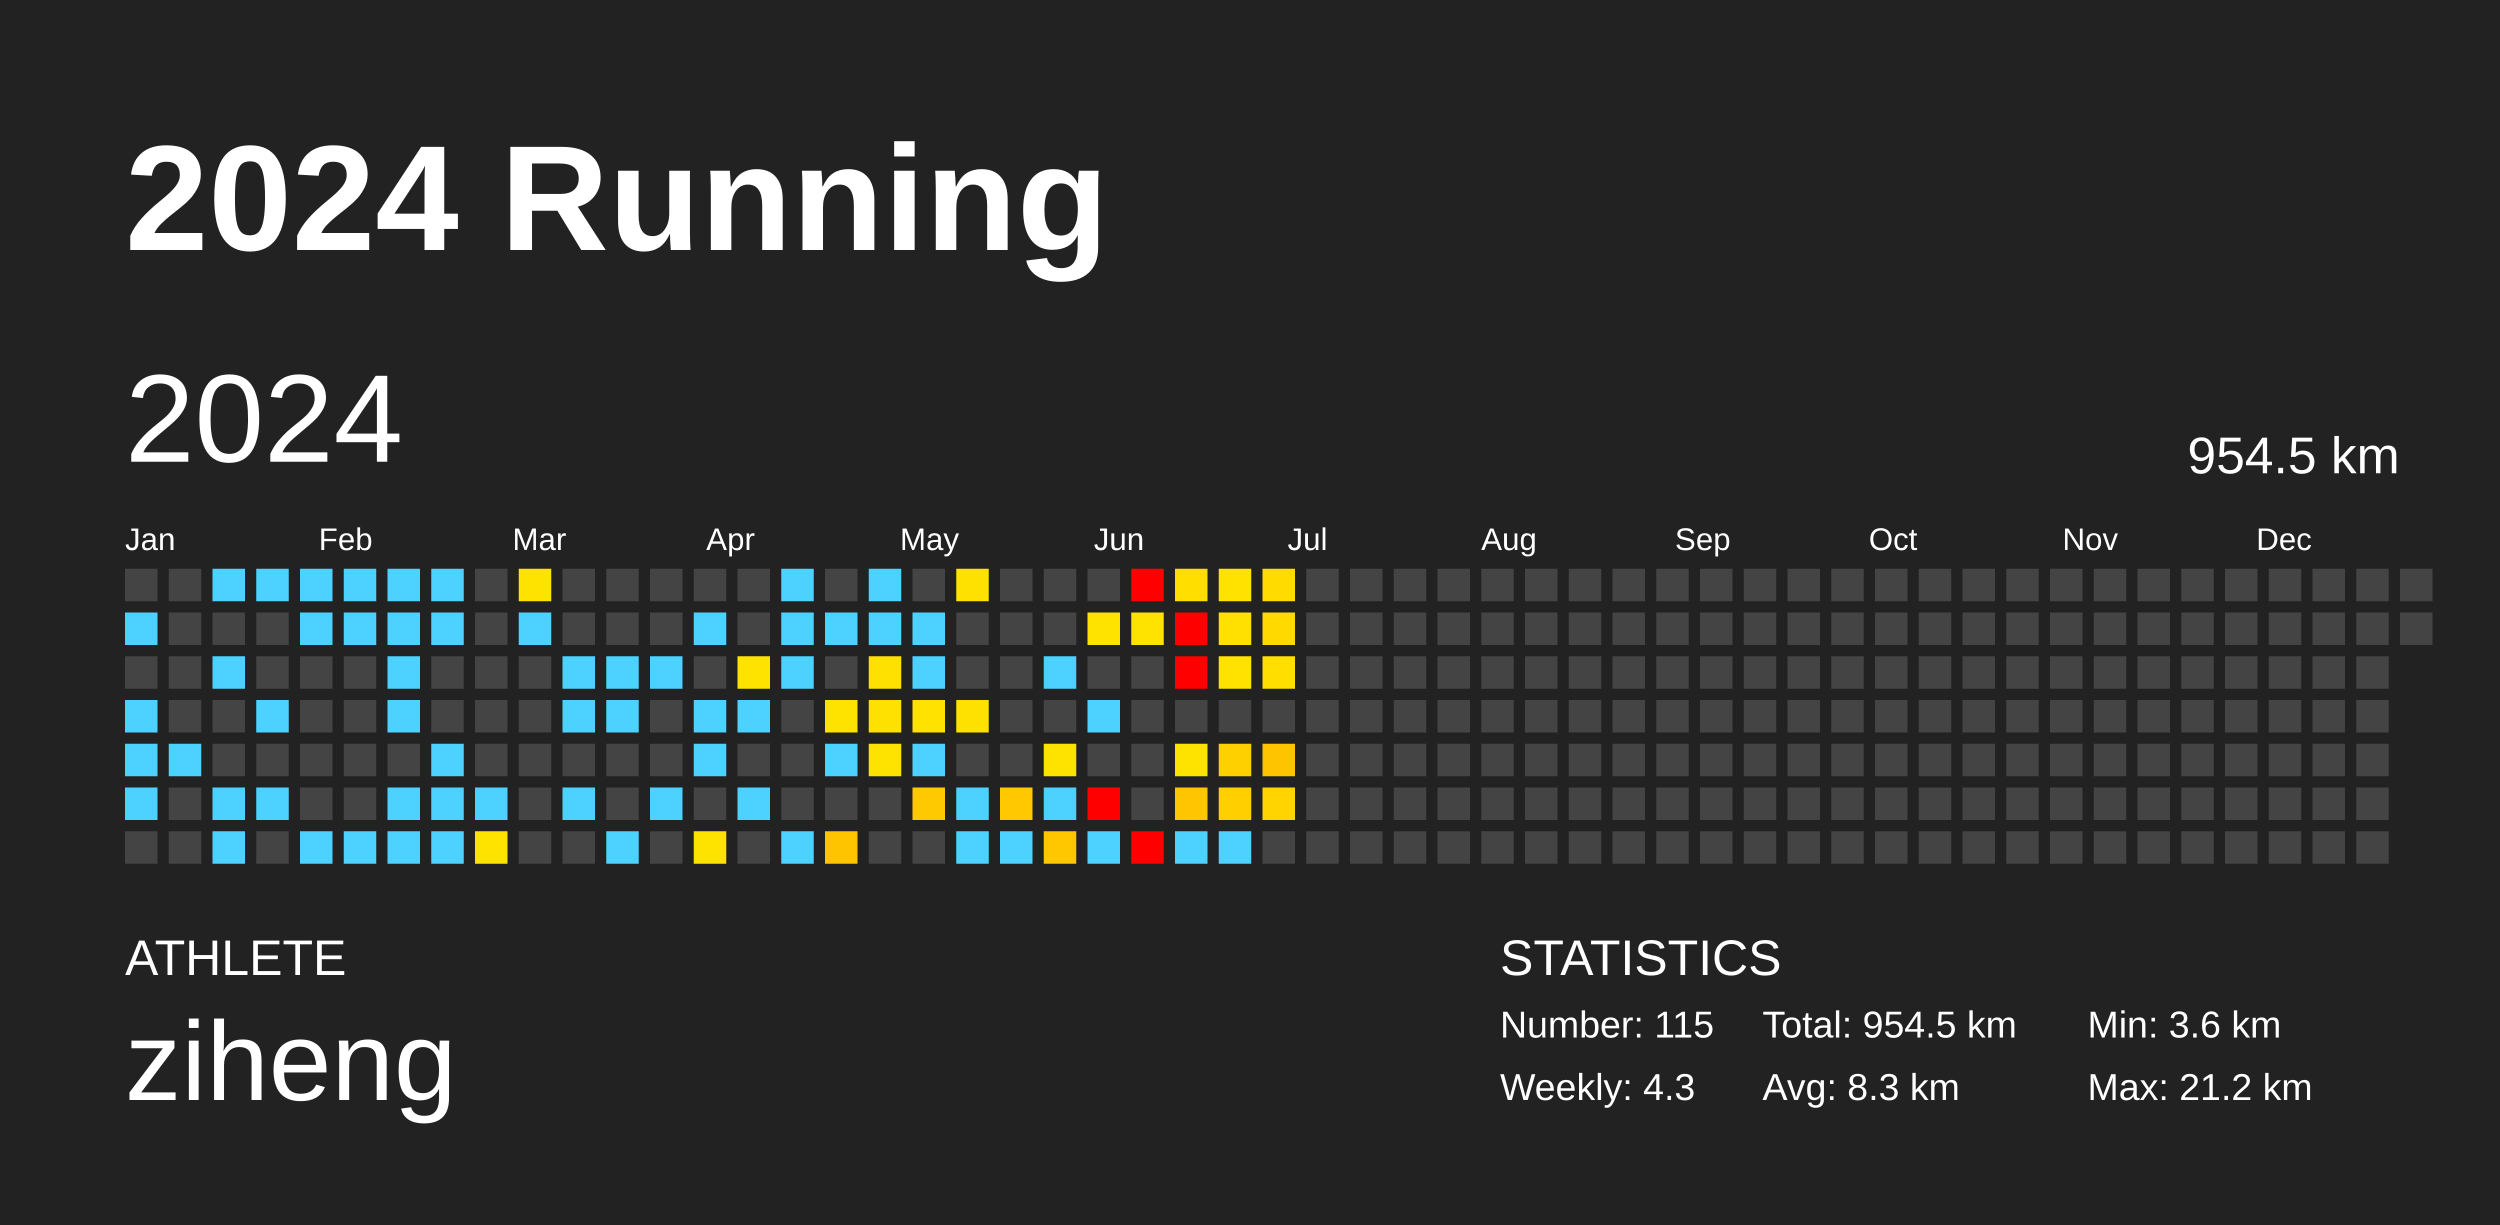
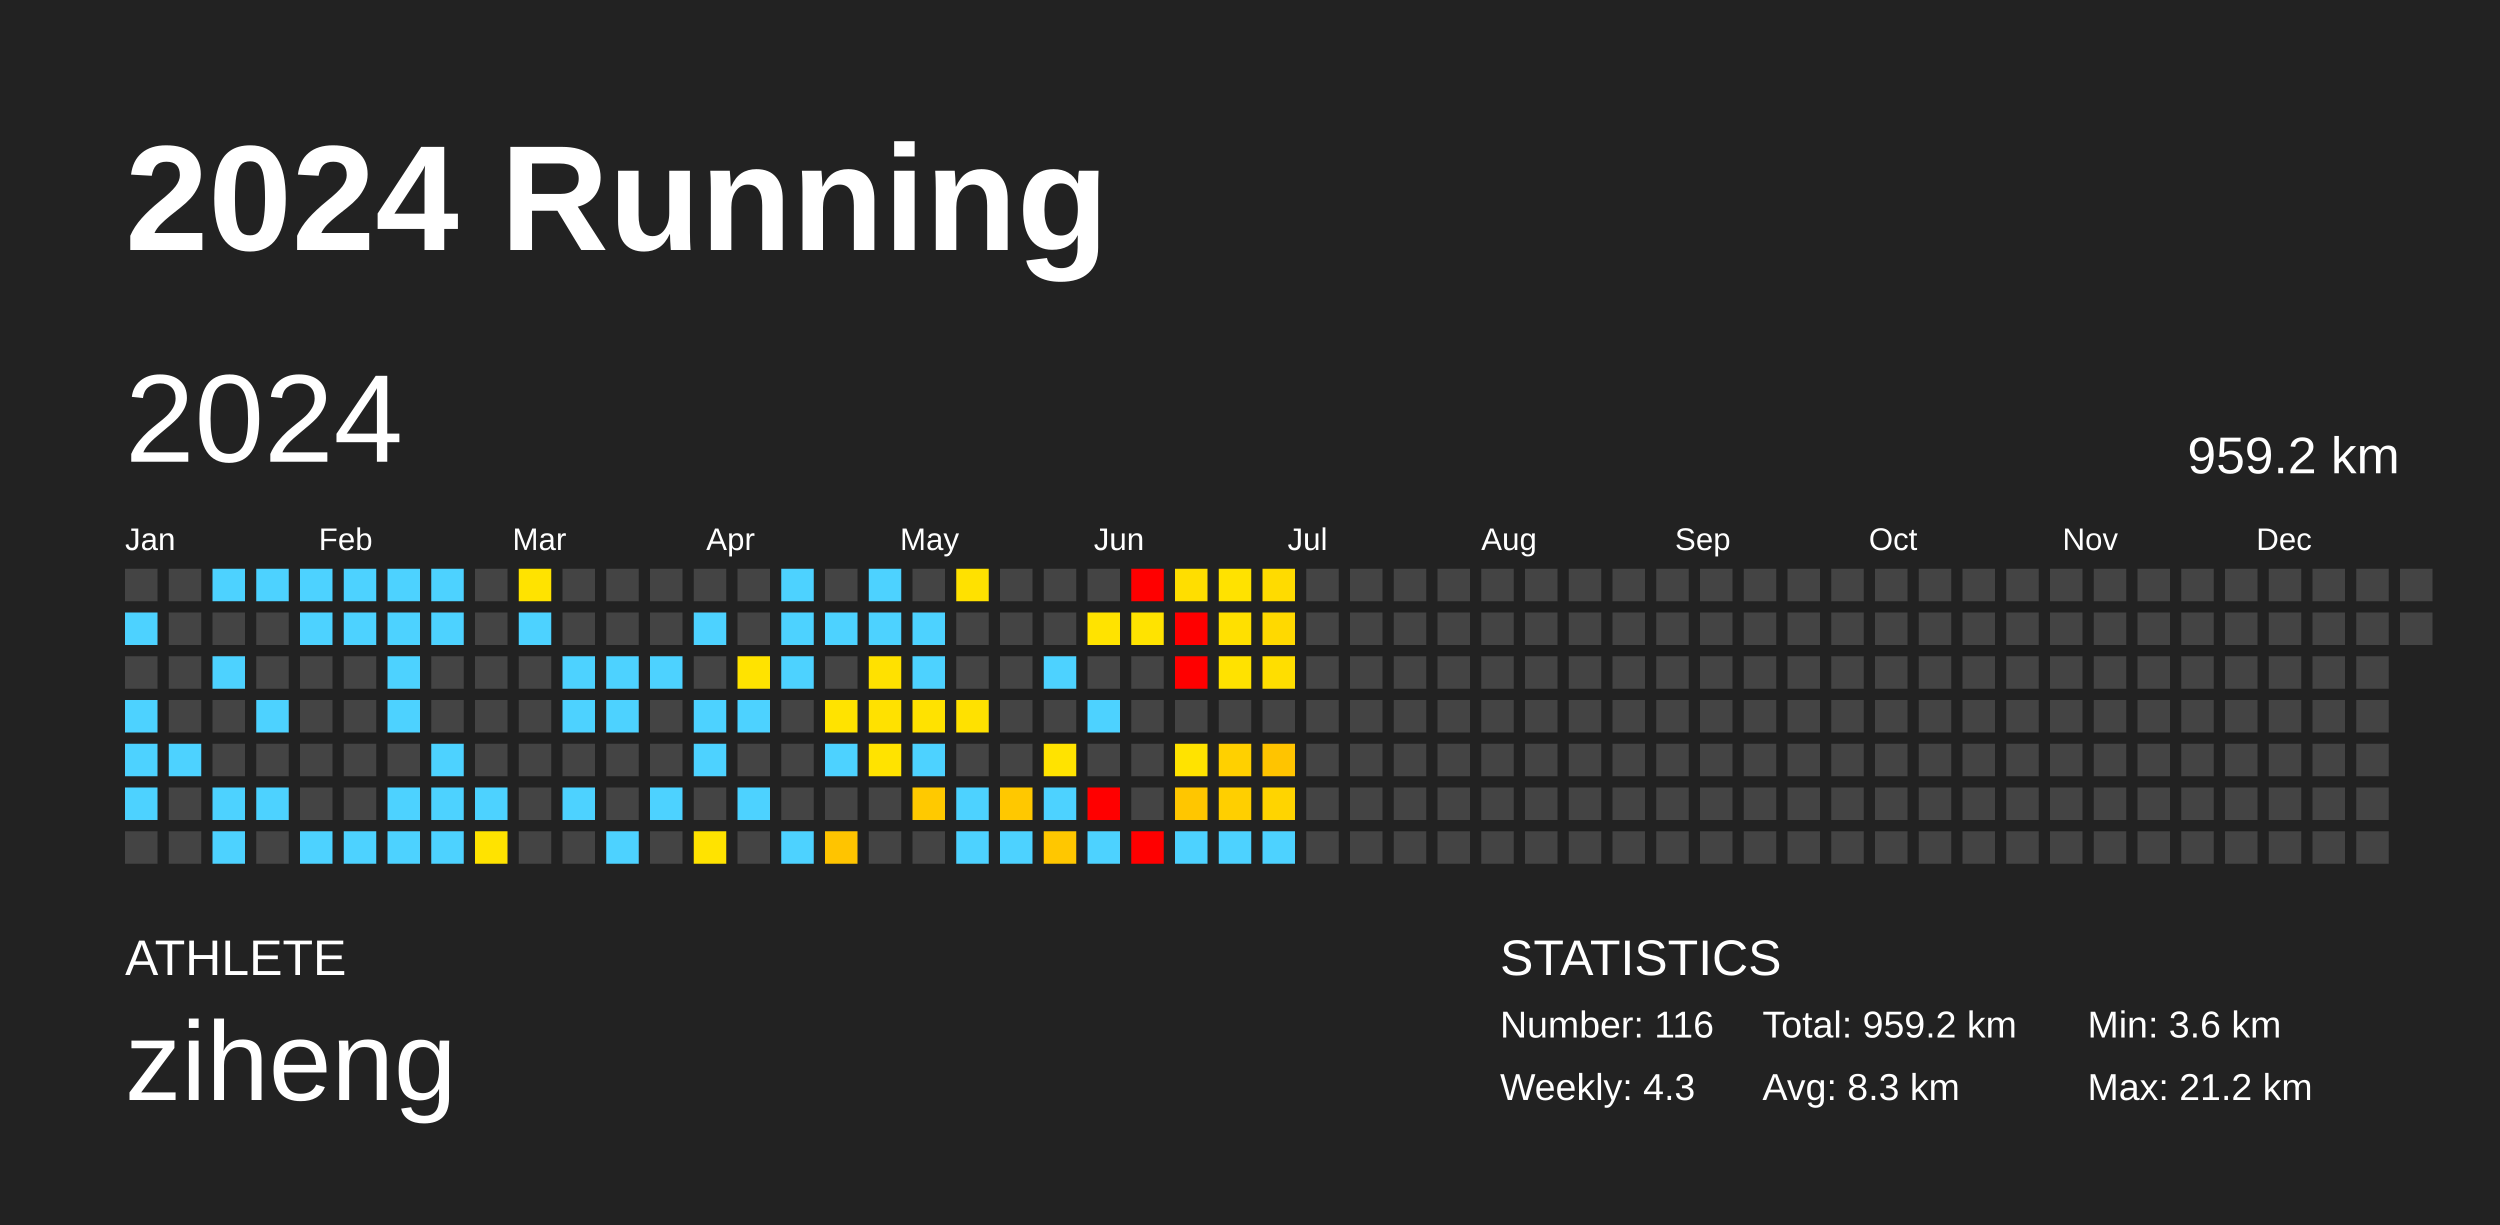
<svg xmlns="http://www.w3.org/2000/svg" baseProfile="full" height="98mm" version="1.1" viewBox="0,0,200,98" width="200mm">
  <defs />
  <rect fill="#222222" height="98" width="200" x="0" y="0" />
  <text fill="#FFFFFF" style="font-size:12px; font-family:Arial; font-weight:bold;" x="10" y="20">2024 Running</text>
  <text fill="#FFFFFF" style="font-size:4px; font-family:Arial" x="10" y="78">ATHLETE</text>
  <text fill="#FFFFFF" style="font-size:9px; font-family:Arial" x="10" y="88">ziheng</text>
  <text fill="#FFFFFF" style="font-size:4px; font-family:Arial" x="120" y="78">STATISTICS</text>
-   <text fill="#FFFFFF" style="font-size:3px; font-family:Arial" x="120" y="83">Number: 115</text>
+   <text fill="#FFFFFF" style="font-size:3px; font-family:Arial" x="120" y="83">Number: 116</text>
  <text fill="#FFFFFF" style="font-size:3px; font-family:Arial" x="120" y="88">Weekly: 4.3</text>
-   <text fill="#FFFFFF" style="font-size:3px; font-family:Arial" x="141" y="83">Total: 954.5 km</text>
+   <text fill="#FFFFFF" style="font-size:3px; font-family:Arial" x="141" y="83">Total: 959.2 km</text>
  <text fill="#FFFFFF" style="font-size:3px; font-family:Arial" x="141" y="88">Avg: 8.3 km</text>
  <text fill="#FFFFFF" style="font-size:3px; font-family:Arial" x="167" y="83">Min: 3.6 km</text>
  <text fill="#FFFFFF" style="font-size:3px; font-family:Arial" x="167" y="88">Max: 21.2 km</text>
  <text dominant-baseline="hanging" fill="#FFFFFF" style="font-size:10.0px; font-family:Arial;" x="10" y="30">2024</text>
-   <text dominant-baseline="hanging" fill="#FFFFFF" style="font-size:4.125px; font-family:Arial;" x="175" y="35">954.5 km</text>
+   <text dominant-baseline="hanging" fill="#FFFFFF" style="font-size:4.125px; font-family:Arial;" x="175" y="35">959.2 km</text>
  <text fill="#FFFFFF" style="font-size:2.5px; font-family:Arial" x="10.0" y="44">Jan</text>
  <text fill="#FFFFFF" style="font-size:2.5px; font-family:Arial" x="25.5" y="44">Feb</text>
  <text fill="#FFFFFF" style="font-size:2.5px; font-family:Arial" x="41.0" y="44">Mar</text>
  <text fill="#FFFFFF" style="font-size:2.5px; font-family:Arial" x="56.5" y="44">Apr</text>
  <text fill="#FFFFFF" style="font-size:2.5px; font-family:Arial" x="72.0" y="44">May</text>
  <text fill="#FFFFFF" style="font-size:2.5px; font-family:Arial" x="87.5" y="44">Jun</text>
  <text fill="#FFFFFF" style="font-size:2.5px; font-family:Arial" x="103.0" y="44">Jul</text>
  <text fill="#FFFFFF" style="font-size:2.5px; font-family:Arial" x="118.5" y="44">Aug</text>
  <text fill="#FFFFFF" style="font-size:2.5px; font-family:Arial" x="134.0" y="44">Sep</text>
  <text fill="#FFFFFF" style="font-size:2.5px; font-family:Arial" x="149.5" y="44">Oct</text>
  <text fill="#FFFFFF" style="font-size:2.5px; font-family:Arial" x="165.0" y="44">Nov</text>
  <text fill="#FFFFFF" style="font-size:2.5px; font-family:Arial" x="180.5" y="44">Dec</text>
  <rect fill="#444444" height="2.6" width="2.6" x="10.0" y="45.5" />
  <rect fill="#4dd2ff" height="2.6" width="2.6" x="10.0" y="49.0" />
  <rect fill="#444444" height="2.6" width="2.6" x="10.0" y="52.5" />
  <rect fill="#4dd2ff" height="2.6" width="2.6" x="10.0" y="56.0" />
  <rect fill="#4dd2ff" height="2.6" width="2.6" x="10.0" y="59.5" />
  <rect fill="#4dd2ff" height="2.6" width="2.6" x="10.0" y="63.0" />
  <rect fill="#444444" height="2.6" width="2.6" x="10.0" y="66.5" />
  <rect fill="#444444" height="2.6" width="2.6" x="13.5" y="45.5" />
  <rect fill="#444444" height="2.6" width="2.6" x="13.5" y="49.0" />
  <rect fill="#444444" height="2.6" width="2.6" x="13.5" y="52.5" />
  <rect fill="#444444" height="2.6" width="2.6" x="13.5" y="56.0" />
  <rect fill="#4dd2ff" height="2.6" width="2.6" x="13.5" y="59.5" />
  <rect fill="#444444" height="2.6" width="2.6" x="13.5" y="63.0" />
  <rect fill="#444444" height="2.6" width="2.6" x="13.5" y="66.5" />
  <rect fill="#4dd2ff" height="2.6" width="2.6" x="17.0" y="45.5" />
  <rect fill="#444444" height="2.6" width="2.6" x="17.0" y="49.0" />
  <rect fill="#4dd2ff" height="2.6" width="2.6" x="17.0" y="52.5" />
  <rect fill="#444444" height="2.6" width="2.6" x="17.0" y="56.0" />
  <rect fill="#444444" height="2.6" width="2.6" x="17.0" y="59.5" />
  <rect fill="#4dd2ff" height="2.6" width="2.6" x="17.0" y="63.0" />
  <rect fill="#4dd2ff" height="2.6" width="2.6" x="17.0" y="66.5" />
  <rect fill="#4dd2ff" height="2.6" width="2.6" x="20.5" y="45.5" />
  <rect fill="#444444" height="2.6" width="2.6" x="20.5" y="49.0" />
  <rect fill="#444444" height="2.6" width="2.6" x="20.5" y="52.5" />
  <rect fill="#4dd2ff" height="2.6" width="2.6" x="20.5" y="56.0" />
  <rect fill="#444444" height="2.6" width="2.6" x="20.5" y="59.5" />
  <rect fill="#4dd2ff" height="2.6" width="2.6" x="20.5" y="63.0" />
  <rect fill="#444444" height="2.6" width="2.6" x="20.5" y="66.5" />
  <rect fill="#4dd2ff" height="2.6" width="2.6" x="24.0" y="45.5" />
  <rect fill="#4dd2ff" height="2.6" width="2.6" x="24.0" y="49.0" />
  <rect fill="#444444" height="2.6" width="2.6" x="24.0" y="52.5" />
  <rect fill="#444444" height="2.6" width="2.6" x="24.0" y="56.0" />
  <rect fill="#444444" height="2.6" width="2.6" x="24.0" y="59.5" />
  <rect fill="#444444" height="2.6" width="2.6" x="24.0" y="63.0" />
  <rect fill="#4dd2ff" height="2.6" width="2.6" x="24.0" y="66.5" />
  <rect fill="#4dd2ff" height="2.6" width="2.6" x="27.5" y="45.5" />
  <rect fill="#4dd2ff" height="2.6" width="2.6" x="27.5" y="49.0" />
  <rect fill="#444444" height="2.6" width="2.6" x="27.5" y="52.5" />
  <rect fill="#444444" height="2.6" width="2.6" x="27.5" y="56.0" />
  <rect fill="#444444" height="2.6" width="2.6" x="27.5" y="59.5" />
  <rect fill="#444444" height="2.6" width="2.6" x="27.5" y="63.0" />
  <rect fill="#4dd2ff" height="2.6" width="2.6" x="27.5" y="66.5" />
  <rect fill="#4dd2ff" height="2.6" width="2.6" x="31.0" y="45.5" />
  <rect fill="#4dd2ff" height="2.6" width="2.6" x="31.0" y="49.0" />
  <rect fill="#4dd2ff" height="2.6" width="2.6" x="31.0" y="52.5" />
  <rect fill="#4dd2ff" height="2.6" width="2.6" x="31.0" y="56.0" />
  <rect fill="#444444" height="2.6" width="2.6" x="31.0" y="59.5" />
  <rect fill="#4dd2ff" height="2.6" width="2.6" x="31.0" y="63.0" />
  <rect fill="#4dd2ff" height="2.6" width="2.6" x="31.0" y="66.5" />
  <rect fill="#4dd2ff" height="2.6" width="2.6" x="34.5" y="45.5" />
  <rect fill="#4dd2ff" height="2.6" width="2.6" x="34.5" y="49.0" />
  <rect fill="#444444" height="2.6" width="2.6" x="34.5" y="52.5" />
  <rect fill="#444444" height="2.6" width="2.6" x="34.5" y="56.0" />
  <rect fill="#4dd2ff" height="2.6" width="2.6" x="34.5" y="59.5" />
  <rect fill="#4dd2ff" height="2.6" width="2.6" x="34.5" y="63.0" />
  <rect fill="#4dd2ff" height="2.6" width="2.6" x="34.5" y="66.5" />
  <rect fill="#444444" height="2.6" width="2.6" x="38.0" y="45.5" />
  <rect fill="#444444" height="2.6" width="2.6" x="38.0" y="49.0" />
  <rect fill="#444444" height="2.6" width="2.6" x="38.0" y="52.5" />
  <rect fill="#444444" height="2.6" width="2.6" x="38.0" y="56.0" />
  <rect fill="#444444" height="2.6" width="2.6" x="38.0" y="59.5" />
  <rect fill="#4dd2ff" height="2.6" width="2.6" x="38.0" y="63.0" />
  <rect fill="#ffe300" height="2.6" width="2.6" x="38.0" y="66.5" />
  <rect fill="#ffe300" height="2.6" width="2.6" x="41.5" y="45.5" />
  <rect fill="#4dd2ff" height="2.6" width="2.6" x="41.5" y="49.0" />
  <rect fill="#444444" height="2.6" width="2.6" x="41.5" y="52.5" />
  <rect fill="#444444" height="2.6" width="2.6" x="41.5" y="56.0" />
  <rect fill="#444444" height="2.6" width="2.6" x="41.5" y="59.5" />
  <rect fill="#444444" height="2.6" width="2.6" x="41.5" y="63.0" />
  <rect fill="#444444" height="2.6" width="2.6" x="41.5" y="66.5" />
  <rect fill="#444444" height="2.6" width="2.6" x="45.0" y="45.5" />
  <rect fill="#444444" height="2.6" width="2.6" x="45.0" y="49.0" />
  <rect fill="#4dd2ff" height="2.6" width="2.6" x="45.0" y="52.5" />
  <rect fill="#4dd2ff" height="2.6" width="2.6" x="45.0" y="56.0" />
  <rect fill="#444444" height="2.6" width="2.6" x="45.0" y="59.5" />
  <rect fill="#4dd2ff" height="2.6" width="2.6" x="45.0" y="63.0" />
  <rect fill="#444444" height="2.6" width="2.6" x="45.0" y="66.5" />
  <rect fill="#444444" height="2.6" width="2.6" x="48.5" y="45.5" />
  <rect fill="#444444" height="2.6" width="2.6" x="48.5" y="49.0" />
  <rect fill="#4dd2ff" height="2.6" width="2.6" x="48.5" y="52.5" />
  <rect fill="#4dd2ff" height="2.6" width="2.6" x="48.5" y="56.0" />
  <rect fill="#444444" height="2.6" width="2.6" x="48.5" y="59.5" />
  <rect fill="#444444" height="2.6" width="2.6" x="48.5" y="63.0" />
  <rect fill="#4dd2ff" height="2.6" width="2.6" x="48.5" y="66.5" />
  <rect fill="#444444" height="2.6" width="2.6" x="52.0" y="45.5" />
  <rect fill="#444444" height="2.6" width="2.6" x="52.0" y="49.0" />
  <rect fill="#4dd2ff" height="2.6" width="2.6" x="52.0" y="52.5" />
  <rect fill="#444444" height="2.6" width="2.6" x="52.0" y="56.0" />
  <rect fill="#444444" height="2.6" width="2.6" x="52.0" y="59.5" />
  <rect fill="#4dd2ff" height="2.6" width="2.6" x="52.0" y="63.0" />
  <rect fill="#444444" height="2.6" width="2.6" x="52.0" y="66.5" />
  <rect fill="#444444" height="2.6" width="2.6" x="55.5" y="45.5" />
  <rect fill="#4dd2ff" height="2.6" width="2.6" x="55.5" y="49.0" />
  <rect fill="#444444" height="2.6" width="2.6" x="55.5" y="52.5" />
  <rect fill="#4dd2ff" height="2.6" width="2.6" x="55.5" y="56.0" />
  <rect fill="#4dd2ff" height="2.6" width="2.6" x="55.5" y="59.5" />
  <rect fill="#444444" height="2.6" width="2.6" x="55.5" y="63.0" />
  <rect fill="#ffe300" height="2.6" width="2.6" x="55.5" y="66.5" />
  <rect fill="#444444" height="2.6" width="2.6" x="59.0" y="45.5" />
  <rect fill="#444444" height="2.6" width="2.6" x="59.0" y="49.0" />
  <rect fill="#ffe300" height="2.6" width="2.6" x="59.0" y="52.5" />
  <rect fill="#4dd2ff" height="2.6" width="2.6" x="59.0" y="56.0" />
  <rect fill="#444444" height="2.6" width="2.6" x="59.0" y="59.5" />
  <rect fill="#4dd2ff" height="2.6" width="2.6" x="59.0" y="63.0" />
  <rect fill="#444444" height="2.6" width="2.6" x="59.0" y="66.5" />
  <rect fill="#4dd2ff" height="2.6" width="2.6" x="62.5" y="45.5" />
  <rect fill="#4dd2ff" height="2.6" width="2.6" x="62.5" y="49.0" />
  <rect fill="#4dd2ff" height="2.6" width="2.6" x="62.5" y="52.5" />
  <rect fill="#444444" height="2.6" width="2.6" x="62.5" y="56.0" />
  <rect fill="#444444" height="2.6" width="2.6" x="62.5" y="59.5" />
  <rect fill="#444444" height="2.6" width="2.6" x="62.5" y="63.0" />
  <rect fill="#4dd2ff" height="2.6" width="2.6" x="62.5" y="66.5" />
  <rect fill="#444444" height="2.6" width="2.6" x="66.0" y="45.5" />
  <rect fill="#4dd2ff" height="2.6" width="2.6" x="66.0" y="49.0" />
  <rect fill="#444444" height="2.6" width="2.6" x="66.0" y="52.5" />
  <rect fill="#ffe300" height="2.6" width="2.6" x="66.0" y="56.0" />
  <rect fill="#4dd2ff" height="2.6" width="2.6" x="66.0" y="59.5" />
  <rect fill="#444444" height="2.6" width="2.6" x="66.0" y="63.0" />
  <rect fill="#ffc400" height="2.6" width="2.6" x="66.0" y="66.5" />
  <rect fill="#4dd2ff" height="2.6" width="2.6" x="69.5" y="45.5" />
  <rect fill="#4dd2ff" height="2.6" width="2.6" x="69.5" y="49.0" />
  <rect fill="#ffe100" height="2.6" width="2.6" x="69.5" y="52.5" />
  <rect fill="#ffe100" height="2.6" width="2.6" x="69.5" y="56.0" />
  <rect fill="#ffe300" height="2.6" width="2.6" x="69.5" y="59.5" />
  <rect fill="#444444" height="2.6" width="2.6" x="69.5" y="63.0" />
  <rect fill="#444444" height="2.6" width="2.6" x="69.5" y="66.5" />
  <rect fill="#444444" height="2.6" width="2.6" x="73.0" y="45.5" />
  <rect fill="#4dd2ff" height="2.6" width="2.6" x="73.0" y="49.0" />
  <rect fill="#4dd2ff" height="2.6" width="2.6" x="73.0" y="52.5" />
  <rect fill="#ffe200" height="2.6" width="2.6" x="73.0" y="56.0" />
  <rect fill="#4dd2ff" height="2.6" width="2.6" x="73.0" y="59.5" />
  <rect fill="#ffc900" height="2.6" width="2.6" x="73.0" y="63.0" />
  <rect fill="#444444" height="2.6" width="2.6" x="73.0" y="66.5" />
  <rect fill="#ffe100" height="2.6" width="2.6" x="76.5" y="45.5" />
  <rect fill="#444444" height="2.6" width="2.6" x="76.5" y="49.0" />
  <rect fill="#444444" height="2.6" width="2.6" x="76.5" y="52.5" />
  <rect fill="#ffe100" height="2.6" width="2.6" x="76.5" y="56.0" />
  <rect fill="#444444" height="2.6" width="2.6" x="76.5" y="59.5" />
  <rect fill="#4dd2ff" height="2.6" width="2.6" x="76.5" y="63.0" />
  <rect fill="#4dd2ff" height="2.6" width="2.6" x="76.5" y="66.5" />
  <rect fill="#444444" height="2.6" width="2.6" x="80.0" y="45.5" />
  <rect fill="#444444" height="2.6" width="2.6" x="80.0" y="49.0" />
  <rect fill="#444444" height="2.6" width="2.6" x="80.0" y="52.5" />
  <rect fill="#444444" height="2.6" width="2.6" x="80.0" y="56.0" />
  <rect fill="#444444" height="2.6" width="2.6" x="80.0" y="59.5" />
  <rect fill="#ffc800" height="2.6" width="2.6" x="80.0" y="63.0" />
  <rect fill="#4dd2ff" height="2.6" width="2.6" x="80.0" y="66.5" />
  <rect fill="#444444" height="2.6" width="2.6" x="83.5" y="45.5" />
  <rect fill="#444444" height="2.6" width="2.6" x="83.5" y="49.0" />
  <rect fill="#4dd2ff" height="2.6" width="2.6" x="83.5" y="52.5" />
  <rect fill="#444444" height="2.6" width="2.6" x="83.5" y="56.0" />
  <rect fill="#ffe300" height="2.6" width="2.6" x="83.5" y="59.5" />
  <rect fill="#4dd2ff" height="2.6" width="2.6" x="83.5" y="63.0" />
  <rect fill="#ffc700" height="2.6" width="2.6" x="83.5" y="66.5" />
  <rect fill="#444444" height="2.6" width="2.6" x="87.0" y="45.5" />
  <rect fill="#ffe300" height="2.6" width="2.6" x="87.0" y="49.0" />
  <rect fill="#444444" height="2.6" width="2.6" x="87.0" y="52.5" />
  <rect fill="#4dd2ff" height="2.6" width="2.6" x="87.0" y="56.0" />
  <rect fill="#444444" height="2.6" width="2.6" x="87.0" y="59.5" />
  <rect fill="red" height="2.6" width="2.6" x="87.0" y="63.0" />
  <rect fill="#4dd2ff" height="2.6" width="2.6" x="87.0" y="66.5" />
  <rect fill="red" height="2.6" width="2.6" x="90.5" y="45.5" />
  <rect fill="#ffe300" height="2.6" width="2.6" x="90.5" y="49.0" />
  <rect fill="#444444" height="2.6" width="2.6" x="90.5" y="52.5" />
  <rect fill="#444444" height="2.6" width="2.6" x="90.5" y="56.0" />
  <rect fill="#444444" height="2.6" width="2.6" x="90.5" y="59.5" />
  <rect fill="#444444" height="2.6" width="2.6" x="90.5" y="63.0" />
  <rect fill="red" height="2.6" width="2.6" x="90.5" y="66.5" />
  <rect fill="#ffde00" height="2.6" width="2.6" x="94.0" y="45.5" />
  <rect fill="red" height="2.6" width="2.6" x="94.0" y="49.0" />
  <rect fill="red" height="2.6" width="2.6" x="94.0" y="52.5" />
  <rect fill="#444444" height="2.6" width="2.6" x="94.0" y="56.0" />
  <rect fill="#ffe300" height="2.6" width="2.6" x="94.0" y="59.5" />
  <rect fill="#ffc600" height="2.6" width="2.6" x="94.0" y="63.0" />
  <rect fill="#4dd2ff" height="2.6" width="2.6" x="94.0" y="66.5" />
  <rect fill="#ffe200" height="2.6" width="2.6" x="97.5" y="45.5" />
  <rect fill="#ffe000" height="2.6" width="2.6" x="97.5" y="49.0" />
  <rect fill="#ffe200" height="2.6" width="2.6" x="97.5" y="52.5" />
  <rect fill="#444444" height="2.6" width="2.6" x="97.5" y="56.0" />
  <rect fill="#ffd000" height="2.6" width="2.6" x="97.5" y="59.5" />
  <rect fill="#ffcf00" height="2.6" width="2.6" x="97.5" y="63.0" />
  <rect fill="#4dd2ff" height="2.6" width="2.6" x="97.5" y="66.5" />
  <rect fill="#ffdb00" height="2.6" width="2.6" x="101.0" y="45.5" />
  <rect fill="#ffd900" height="2.6" width="2.6" x="101.0" y="49.0" />
  <rect fill="#ffde00" height="2.6" width="2.6" x="101.0" y="52.5" />
  <rect fill="#444444" height="2.6" width="2.6" x="101.0" y="56.0" />
  <rect fill="#ffc400" height="2.6" width="2.6" x="101.0" y="59.5" />
  <rect fill="#ffd400" height="2.6" width="2.6" x="101.0" y="63.0" />
-   <rect fill="#444444" height="2.6" width="2.6" x="101.0" y="66.5" />
+   <rect fill="#4dd2ff" height="2.6" width="2.6" x="101.0" y="66.5" />
  <rect fill="#444444" height="2.6" width="2.6" x="104.5" y="45.5" />
  <rect fill="#444444" height="2.6" width="2.6" x="104.5" y="49.0" />
  <rect fill="#444444" height="2.6" width="2.6" x="104.5" y="52.5" />
  <rect fill="#444444" height="2.6" width="2.6" x="104.5" y="56.0" />
  <rect fill="#444444" height="2.6" width="2.6" x="104.5" y="59.5" />
  <rect fill="#444444" height="2.6" width="2.6" x="104.5" y="63.0" />
  <rect fill="#444444" height="2.6" width="2.6" x="104.5" y="66.5" />
  <rect fill="#444444" height="2.6" width="2.6" x="108.0" y="45.5" />
  <rect fill="#444444" height="2.6" width="2.6" x="108.0" y="49.0" />
  <rect fill="#444444" height="2.6" width="2.6" x="108.0" y="52.5" />
  <rect fill="#444444" height="2.6" width="2.6" x="108.0" y="56.0" />
  <rect fill="#444444" height="2.6" width="2.6" x="108.0" y="59.5" />
  <rect fill="#444444" height="2.6" width="2.6" x="108.0" y="63.0" />
  <rect fill="#444444" height="2.6" width="2.6" x="108.0" y="66.5" />
  <rect fill="#444444" height="2.6" width="2.6" x="111.5" y="45.5" />
  <rect fill="#444444" height="2.6" width="2.6" x="111.5" y="49.0" />
  <rect fill="#444444" height="2.6" width="2.6" x="111.5" y="52.5" />
  <rect fill="#444444" height="2.6" width="2.6" x="111.5" y="56.0" />
  <rect fill="#444444" height="2.6" width="2.6" x="111.5" y="59.5" />
  <rect fill="#444444" height="2.6" width="2.6" x="111.5" y="63.0" />
  <rect fill="#444444" height="2.6" width="2.6" x="111.5" y="66.5" />
  <rect fill="#444444" height="2.6" width="2.6" x="115.0" y="45.5" />
  <rect fill="#444444" height="2.6" width="2.6" x="115.0" y="49.0" />
  <rect fill="#444444" height="2.6" width="2.6" x="115.0" y="52.5" />
  <rect fill="#444444" height="2.6" width="2.6" x="115.0" y="56.0" />
  <rect fill="#444444" height="2.6" width="2.6" x="115.0" y="59.5" />
  <rect fill="#444444" height="2.6" width="2.6" x="115.0" y="63.0" />
  <rect fill="#444444" height="2.6" width="2.6" x="115.0" y="66.5" />
  <rect fill="#444444" height="2.6" width="2.6" x="118.5" y="45.5" />
  <rect fill="#444444" height="2.6" width="2.6" x="118.5" y="49.0" />
  <rect fill="#444444" height="2.6" width="2.6" x="118.5" y="52.5" />
  <rect fill="#444444" height="2.6" width="2.6" x="118.5" y="56.0" />
  <rect fill="#444444" height="2.6" width="2.6" x="118.5" y="59.5" />
  <rect fill="#444444" height="2.6" width="2.6" x="118.5" y="63.0" />
  <rect fill="#444444" height="2.6" width="2.6" x="118.5" y="66.5" />
  <rect fill="#444444" height="2.6" width="2.6" x="122.0" y="45.5" />
  <rect fill="#444444" height="2.6" width="2.6" x="122.0" y="49.0" />
  <rect fill="#444444" height="2.6" width="2.6" x="122.0" y="52.5" />
  <rect fill="#444444" height="2.6" width="2.6" x="122.0" y="56.0" />
  <rect fill="#444444" height="2.6" width="2.6" x="122.0" y="59.5" />
  <rect fill="#444444" height="2.6" width="2.6" x="122.0" y="63.0" />
  <rect fill="#444444" height="2.6" width="2.6" x="122.0" y="66.5" />
  <rect fill="#444444" height="2.6" width="2.6" x="125.5" y="45.5" />
  <rect fill="#444444" height="2.6" width="2.6" x="125.5" y="49.0" />
  <rect fill="#444444" height="2.6" width="2.6" x="125.5" y="52.5" />
  <rect fill="#444444" height="2.6" width="2.6" x="125.5" y="56.0" />
  <rect fill="#444444" height="2.6" width="2.6" x="125.5" y="59.5" />
  <rect fill="#444444" height="2.6" width="2.6" x="125.5" y="63.0" />
  <rect fill="#444444" height="2.6" width="2.6" x="125.5" y="66.5" />
  <rect fill="#444444" height="2.6" width="2.6" x="129.0" y="45.5" />
  <rect fill="#444444" height="2.6" width="2.6" x="129.0" y="49.0" />
  <rect fill="#444444" height="2.6" width="2.6" x="129.0" y="52.5" />
  <rect fill="#444444" height="2.6" width="2.6" x="129.0" y="56.0" />
  <rect fill="#444444" height="2.6" width="2.6" x="129.0" y="59.5" />
  <rect fill="#444444" height="2.6" width="2.6" x="129.0" y="63.0" />
  <rect fill="#444444" height="2.6" width="2.6" x="129.0" y="66.5" />
  <rect fill="#444444" height="2.6" width="2.6" x="132.5" y="45.5" />
  <rect fill="#444444" height="2.6" width="2.6" x="132.5" y="49.0" />
  <rect fill="#444444" height="2.6" width="2.6" x="132.5" y="52.5" />
  <rect fill="#444444" height="2.6" width="2.6" x="132.5" y="56.0" />
  <rect fill="#444444" height="2.6" width="2.6" x="132.5" y="59.5" />
  <rect fill="#444444" height="2.6" width="2.6" x="132.5" y="63.0" />
  <rect fill="#444444" height="2.6" width="2.6" x="132.5" y="66.5" />
  <rect fill="#444444" height="2.6" width="2.6" x="136.0" y="45.5" />
  <rect fill="#444444" height="2.6" width="2.6" x="136.0" y="49.0" />
  <rect fill="#444444" height="2.6" width="2.6" x="136.0" y="52.5" />
  <rect fill="#444444" height="2.6" width="2.6" x="136.0" y="56.0" />
  <rect fill="#444444" height="2.6" width="2.6" x="136.0" y="59.5" />
  <rect fill="#444444" height="2.6" width="2.6" x="136.0" y="63.0" />
  <rect fill="#444444" height="2.6" width="2.6" x="136.0" y="66.5" />
  <rect fill="#444444" height="2.6" width="2.6" x="139.5" y="45.5" />
  <rect fill="#444444" height="2.6" width="2.6" x="139.5" y="49.0" />
  <rect fill="#444444" height="2.6" width="2.6" x="139.5" y="52.5" />
  <rect fill="#444444" height="2.6" width="2.6" x="139.5" y="56.0" />
  <rect fill="#444444" height="2.6" width="2.6" x="139.5" y="59.5" />
  <rect fill="#444444" height="2.6" width="2.6" x="139.5" y="63.0" />
  <rect fill="#444444" height="2.6" width="2.6" x="139.5" y="66.5" />
  <rect fill="#444444" height="2.6" width="2.6" x="143.0" y="45.5" />
  <rect fill="#444444" height="2.6" width="2.6" x="143.0" y="49.0" />
  <rect fill="#444444" height="2.6" width="2.6" x="143.0" y="52.5" />
  <rect fill="#444444" height="2.6" width="2.6" x="143.0" y="56.0" />
  <rect fill="#444444" height="2.6" width="2.6" x="143.0" y="59.5" />
  <rect fill="#444444" height="2.6" width="2.6" x="143.0" y="63.0" />
  <rect fill="#444444" height="2.6" width="2.6" x="143.0" y="66.5" />
  <rect fill="#444444" height="2.6" width="2.6" x="146.5" y="45.5" />
  <rect fill="#444444" height="2.6" width="2.6" x="146.5" y="49.0" />
  <rect fill="#444444" height="2.6" width="2.6" x="146.5" y="52.5" />
  <rect fill="#444444" height="2.6" width="2.6" x="146.5" y="56.0" />
  <rect fill="#444444" height="2.6" width="2.6" x="146.5" y="59.5" />
  <rect fill="#444444" height="2.6" width="2.6" x="146.5" y="63.0" />
  <rect fill="#444444" height="2.6" width="2.6" x="146.5" y="66.5" />
  <rect fill="#444444" height="2.6" width="2.6" x="150.0" y="45.5" />
  <rect fill="#444444" height="2.6" width="2.6" x="150.0" y="49.0" />
  <rect fill="#444444" height="2.6" width="2.6" x="150.0" y="52.5" />
  <rect fill="#444444" height="2.6" width="2.6" x="150.0" y="56.0" />
  <rect fill="#444444" height="2.6" width="2.6" x="150.0" y="59.5" />
  <rect fill="#444444" height="2.6" width="2.6" x="150.0" y="63.0" />
  <rect fill="#444444" height="2.6" width="2.6" x="150.0" y="66.5" />
  <rect fill="#444444" height="2.6" width="2.6" x="153.5" y="45.5" />
  <rect fill="#444444" height="2.6" width="2.6" x="153.5" y="49.0" />
  <rect fill="#444444" height="2.6" width="2.6" x="153.5" y="52.5" />
  <rect fill="#444444" height="2.6" width="2.6" x="153.5" y="56.0" />
  <rect fill="#444444" height="2.6" width="2.6" x="153.5" y="59.5" />
  <rect fill="#444444" height="2.6" width="2.6" x="153.5" y="63.0" />
  <rect fill="#444444" height="2.6" width="2.6" x="153.5" y="66.5" />
  <rect fill="#444444" height="2.6" width="2.6" x="157.0" y="45.5" />
  <rect fill="#444444" height="2.6" width="2.6" x="157.0" y="49.0" />
  <rect fill="#444444" height="2.6" width="2.6" x="157.0" y="52.5" />
  <rect fill="#444444" height="2.6" width="2.6" x="157.0" y="56.0" />
  <rect fill="#444444" height="2.6" width="2.6" x="157.0" y="59.5" />
  <rect fill="#444444" height="2.6" width="2.6" x="157.0" y="63.0" />
  <rect fill="#444444" height="2.6" width="2.6" x="157.0" y="66.5" />
  <rect fill="#444444" height="2.6" width="2.6" x="160.5" y="45.5" />
  <rect fill="#444444" height="2.6" width="2.6" x="160.5" y="49.0" />
  <rect fill="#444444" height="2.6" width="2.6" x="160.5" y="52.5" />
  <rect fill="#444444" height="2.6" width="2.6" x="160.5" y="56.0" />
  <rect fill="#444444" height="2.6" width="2.6" x="160.5" y="59.5" />
  <rect fill="#444444" height="2.6" width="2.6" x="160.5" y="63.0" />
  <rect fill="#444444" height="2.6" width="2.6" x="160.5" y="66.5" />
  <rect fill="#444444" height="2.6" width="2.6" x="164.0" y="45.5" />
  <rect fill="#444444" height="2.6" width="2.6" x="164.0" y="49.0" />
  <rect fill="#444444" height="2.6" width="2.6" x="164.0" y="52.5" />
  <rect fill="#444444" height="2.6" width="2.6" x="164.0" y="56.0" />
  <rect fill="#444444" height="2.6" width="2.6" x="164.0" y="59.5" />
  <rect fill="#444444" height="2.6" width="2.6" x="164.0" y="63.0" />
  <rect fill="#444444" height="2.6" width="2.6" x="164.0" y="66.5" />
  <rect fill="#444444" height="2.6" width="2.6" x="167.5" y="45.5" />
  <rect fill="#444444" height="2.6" width="2.6" x="167.5" y="49.0" />
  <rect fill="#444444" height="2.6" width="2.6" x="167.5" y="52.5" />
  <rect fill="#444444" height="2.6" width="2.6" x="167.5" y="56.0" />
  <rect fill="#444444" height="2.6" width="2.6" x="167.5" y="59.5" />
  <rect fill="#444444" height="2.6" width="2.6" x="167.5" y="63.0" />
  <rect fill="#444444" height="2.6" width="2.6" x="167.5" y="66.5" />
  <rect fill="#444444" height="2.6" width="2.6" x="171.0" y="45.5" />
  <rect fill="#444444" height="2.6" width="2.6" x="171.0" y="49.0" />
  <rect fill="#444444" height="2.6" width="2.6" x="171.0" y="52.5" />
  <rect fill="#444444" height="2.6" width="2.6" x="171.0" y="56.0" />
  <rect fill="#444444" height="2.6" width="2.6" x="171.0" y="59.5" />
  <rect fill="#444444" height="2.6" width="2.6" x="171.0" y="63.0" />
  <rect fill="#444444" height="2.6" width="2.6" x="171.0" y="66.5" />
  <rect fill="#444444" height="2.6" width="2.6" x="174.5" y="45.5" />
  <rect fill="#444444" height="2.6" width="2.6" x="174.5" y="49.0" />
  <rect fill="#444444" height="2.6" width="2.6" x="174.5" y="52.5" />
  <rect fill="#444444" height="2.6" width="2.6" x="174.5" y="56.0" />
  <rect fill="#444444" height="2.6" width="2.6" x="174.5" y="59.5" />
  <rect fill="#444444" height="2.6" width="2.6" x="174.5" y="63.0" />
  <rect fill="#444444" height="2.6" width="2.6" x="174.5" y="66.5" />
  <rect fill="#444444" height="2.6" width="2.6" x="178.0" y="45.5" />
  <rect fill="#444444" height="2.6" width="2.6" x="178.0" y="49.0" />
  <rect fill="#444444" height="2.6" width="2.6" x="178.0" y="52.5" />
  <rect fill="#444444" height="2.6" width="2.6" x="178.0" y="56.0" />
  <rect fill="#444444" height="2.6" width="2.6" x="178.0" y="59.5" />
  <rect fill="#444444" height="2.6" width="2.6" x="178.0" y="63.0" />
  <rect fill="#444444" height="2.6" width="2.6" x="178.0" y="66.5" />
  <rect fill="#444444" height="2.6" width="2.6" x="181.5" y="45.5" />
  <rect fill="#444444" height="2.6" width="2.6" x="181.5" y="49.0" />
  <rect fill="#444444" height="2.6" width="2.6" x="181.5" y="52.5" />
  <rect fill="#444444" height="2.6" width="2.6" x="181.5" y="56.0" />
  <rect fill="#444444" height="2.6" width="2.6" x="181.5" y="59.5" />
  <rect fill="#444444" height="2.6" width="2.6" x="181.5" y="63.0" />
  <rect fill="#444444" height="2.6" width="2.6" x="181.5" y="66.5" />
  <rect fill="#444444" height="2.6" width="2.6" x="185.0" y="45.5" />
  <rect fill="#444444" height="2.6" width="2.6" x="185.0" y="49.0" />
  <rect fill="#444444" height="2.6" width="2.6" x="185.0" y="52.5" />
  <rect fill="#444444" height="2.6" width="2.6" x="185.0" y="56.0" />
  <rect fill="#444444" height="2.6" width="2.6" x="185.0" y="59.5" />
  <rect fill="#444444" height="2.6" width="2.6" x="185.0" y="63.0" />
  <rect fill="#444444" height="2.6" width="2.6" x="185.0" y="66.5" />
  <rect fill="#444444" height="2.6" width="2.6" x="188.5" y="45.5" />
  <rect fill="#444444" height="2.6" width="2.6" x="188.5" y="49.0" />
  <rect fill="#444444" height="2.6" width="2.6" x="188.5" y="52.5" />
  <rect fill="#444444" height="2.6" width="2.6" x="188.5" y="56.0" />
  <rect fill="#444444" height="2.6" width="2.6" x="188.5" y="59.5" />
  <rect fill="#444444" height="2.6" width="2.6" x="188.5" y="63.0" />
  <rect fill="#444444" height="2.6" width="2.6" x="188.5" y="66.5" />
  <rect fill="#444444" height="2.6" width="2.6" x="192.0" y="45.5" />
  <rect fill="#444444" height="2.6" width="2.6" x="192.0" y="49.0" />
</svg>
